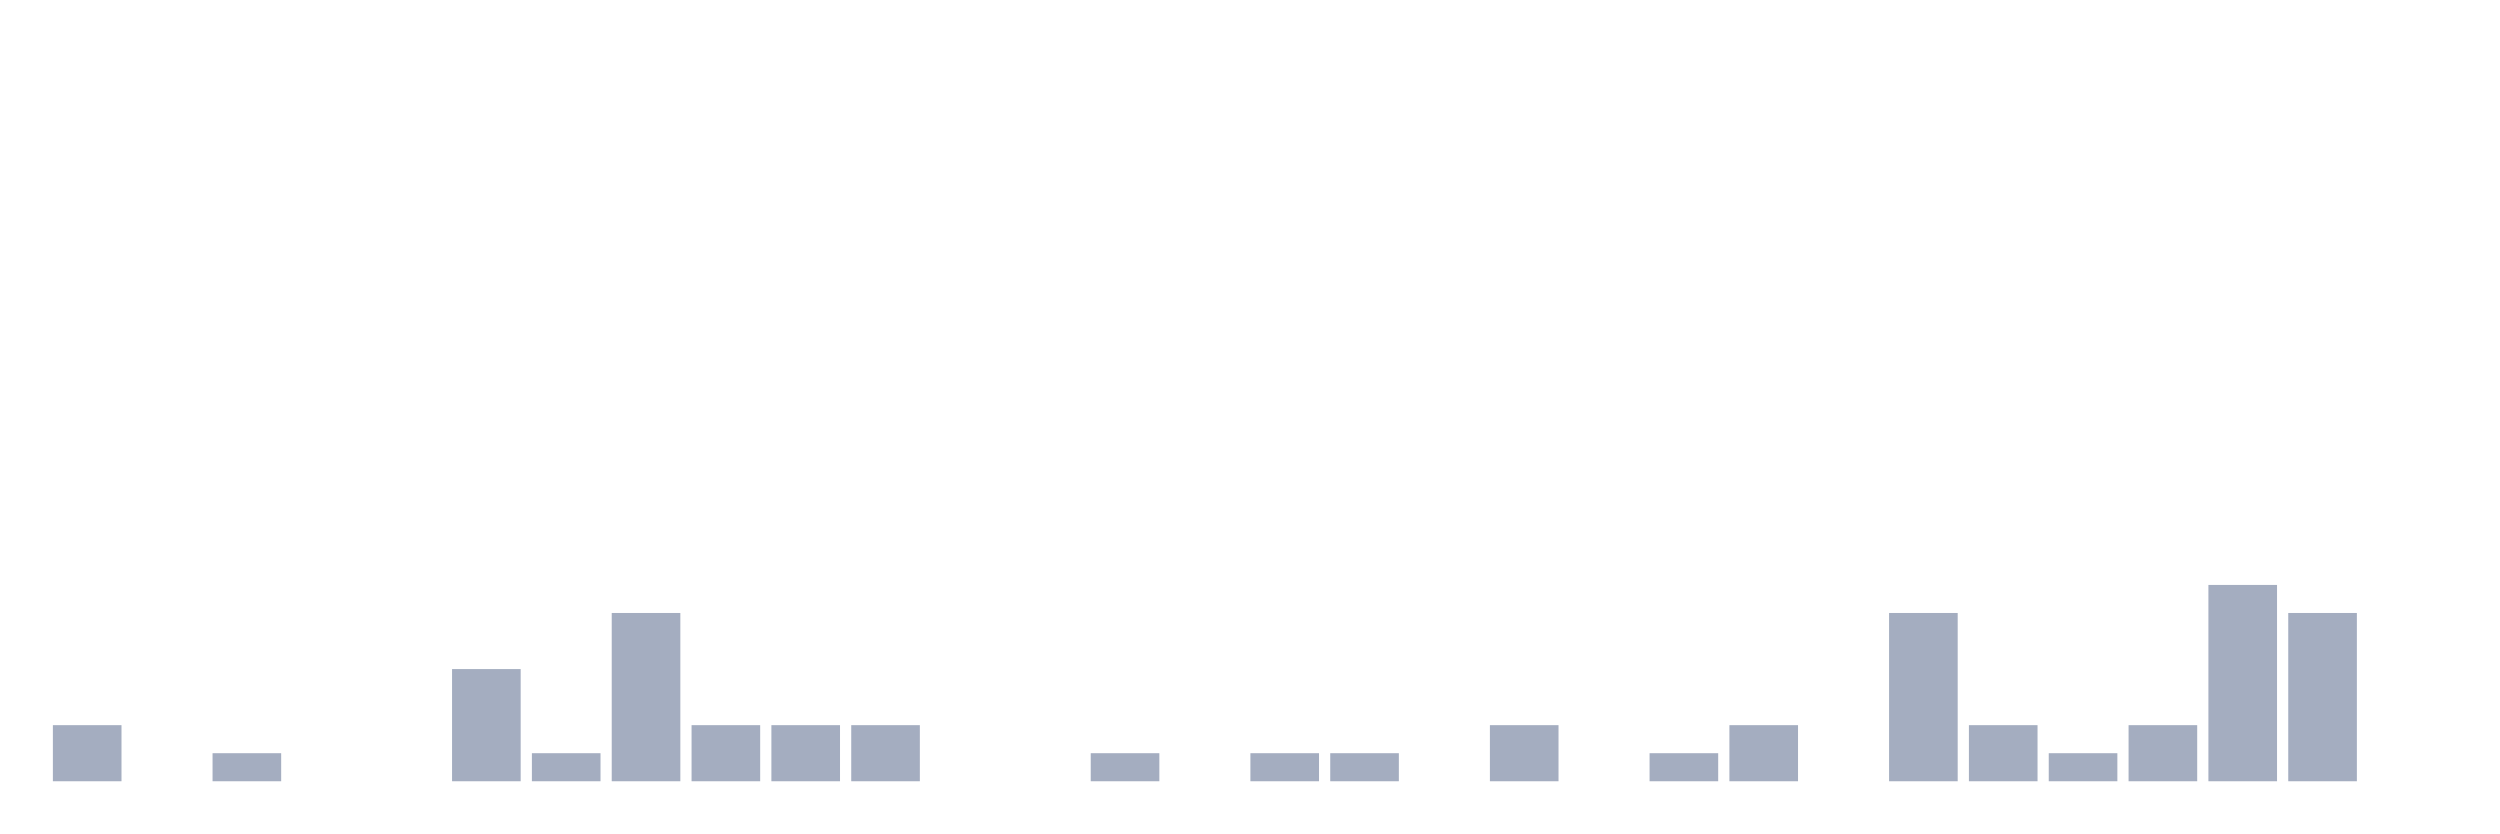
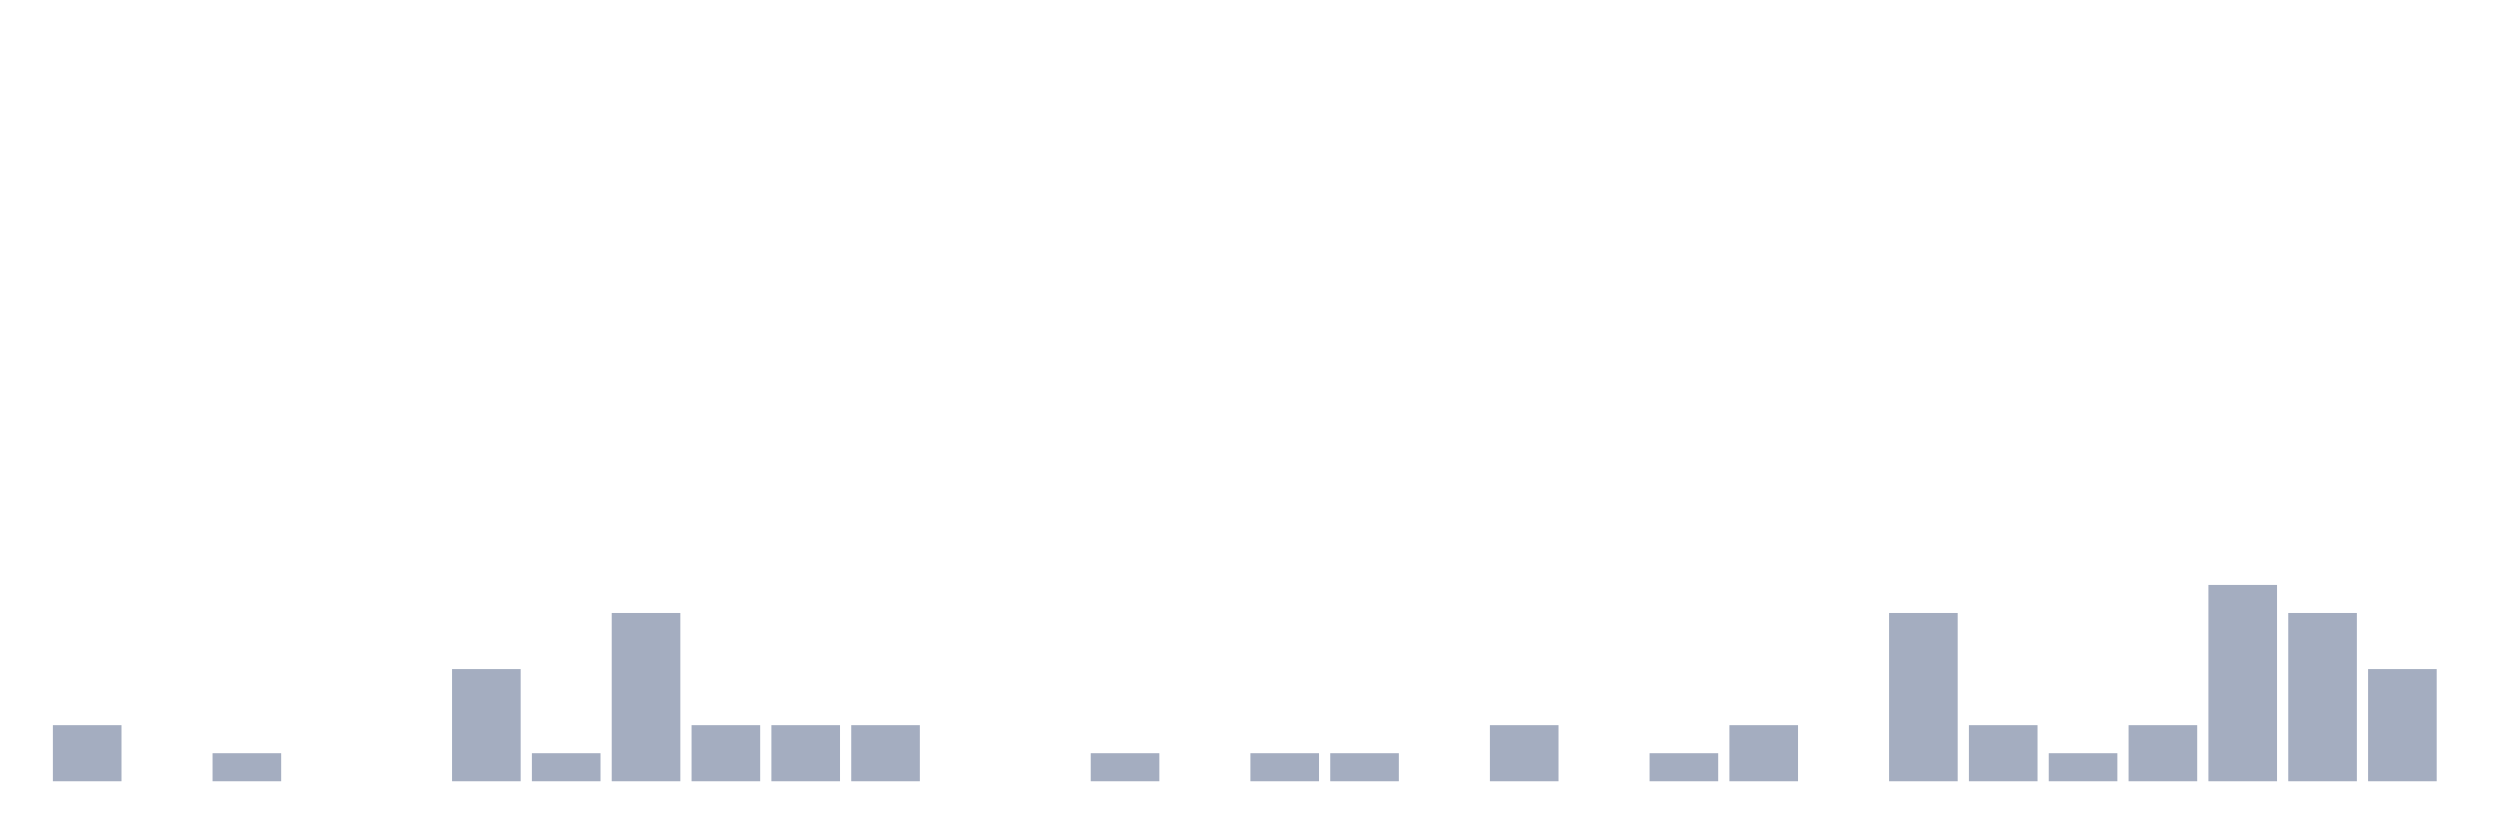
<svg xmlns="http://www.w3.org/2000/svg" viewBox="0 0 480 160">
  <g transform="translate(10,10)">
    <rect class="bar" x="0.153" width="13.175" y="129.231" height="10.769" fill="rgb(164,173,192)" />
    <rect class="bar" x="15.482" width="13.175" y="140" height="0" fill="rgb(164,173,192)" />
    <rect class="bar" x="30.81" width="13.175" y="134.615" height="5.385" fill="rgb(164,173,192)" />
    <rect class="bar" x="46.138" width="13.175" y="140" height="0" fill="rgb(164,173,192)" />
    <rect class="bar" x="61.466" width="13.175" y="140" height="0" fill="rgb(164,173,192)" />
    <rect class="bar" x="76.794" width="13.175" y="118.462" height="21.538" fill="rgb(164,173,192)" />
    <rect class="bar" x="92.123" width="13.175" y="134.615" height="5.385" fill="rgb(164,173,192)" />
    <rect class="bar" x="107.451" width="13.175" y="107.692" height="32.308" fill="rgb(164,173,192)" />
    <rect class="bar" x="122.779" width="13.175" y="129.231" height="10.769" fill="rgb(164,173,192)" />
    <rect class="bar" x="138.107" width="13.175" y="129.231" height="10.769" fill="rgb(164,173,192)" />
    <rect class="bar" x="153.436" width="13.175" y="129.231" height="10.769" fill="rgb(164,173,192)" />
    <rect class="bar" x="168.764" width="13.175" y="140" height="0" fill="rgb(164,173,192)" />
    <rect class="bar" x="184.092" width="13.175" y="140" height="0" fill="rgb(164,173,192)" />
    <rect class="bar" x="199.42" width="13.175" y="134.615" height="5.385" fill="rgb(164,173,192)" />
    <rect class="bar" x="214.748" width="13.175" y="140" height="0" fill="rgb(164,173,192)" />
    <rect class="bar" x="230.077" width="13.175" y="134.615" height="5.385" fill="rgb(164,173,192)" />
    <rect class="bar" x="245.405" width="13.175" y="134.615" height="5.385" fill="rgb(164,173,192)" />
    <rect class="bar" x="260.733" width="13.175" y="140" height="0" fill="rgb(164,173,192)" />
    <rect class="bar" x="276.061" width="13.175" y="129.231" height="10.769" fill="rgb(164,173,192)" />
    <rect class="bar" x="291.39" width="13.175" y="140" height="0" fill="rgb(164,173,192)" />
    <rect class="bar" x="306.718" width="13.175" y="134.615" height="5.385" fill="rgb(164,173,192)" />
    <rect class="bar" x="322.046" width="13.175" y="129.231" height="10.769" fill="rgb(164,173,192)" />
    <rect class="bar" x="337.374" width="13.175" y="140" height="0" fill="rgb(164,173,192)" />
    <rect class="bar" x="352.702" width="13.175" y="107.692" height="32.308" fill="rgb(164,173,192)" />
    <rect class="bar" x="368.031" width="13.175" y="129.231" height="10.769" fill="rgb(164,173,192)" />
    <rect class="bar" x="383.359" width="13.175" y="134.615" height="5.385" fill="rgb(164,173,192)" />
    <rect class="bar" x="398.687" width="13.175" y="129.231" height="10.769" fill="rgb(164,173,192)" />
    <rect class="bar" x="414.015" width="13.175" y="102.308" height="37.692" fill="rgb(164,173,192)" />
    <rect class="bar" x="429.344" width="13.175" y="107.692" height="32.308" fill="rgb(164,173,192)" />
-     <rect class="bar" x="444.672" width="13.175" y="140" height="0" fill="rgb(164,173,192)" />
+     <rect class="bar" x="444.672" width="13.175" y="118.462" height="21.538" fill="rgb(164,173,192)" />
  </g>
</svg>
